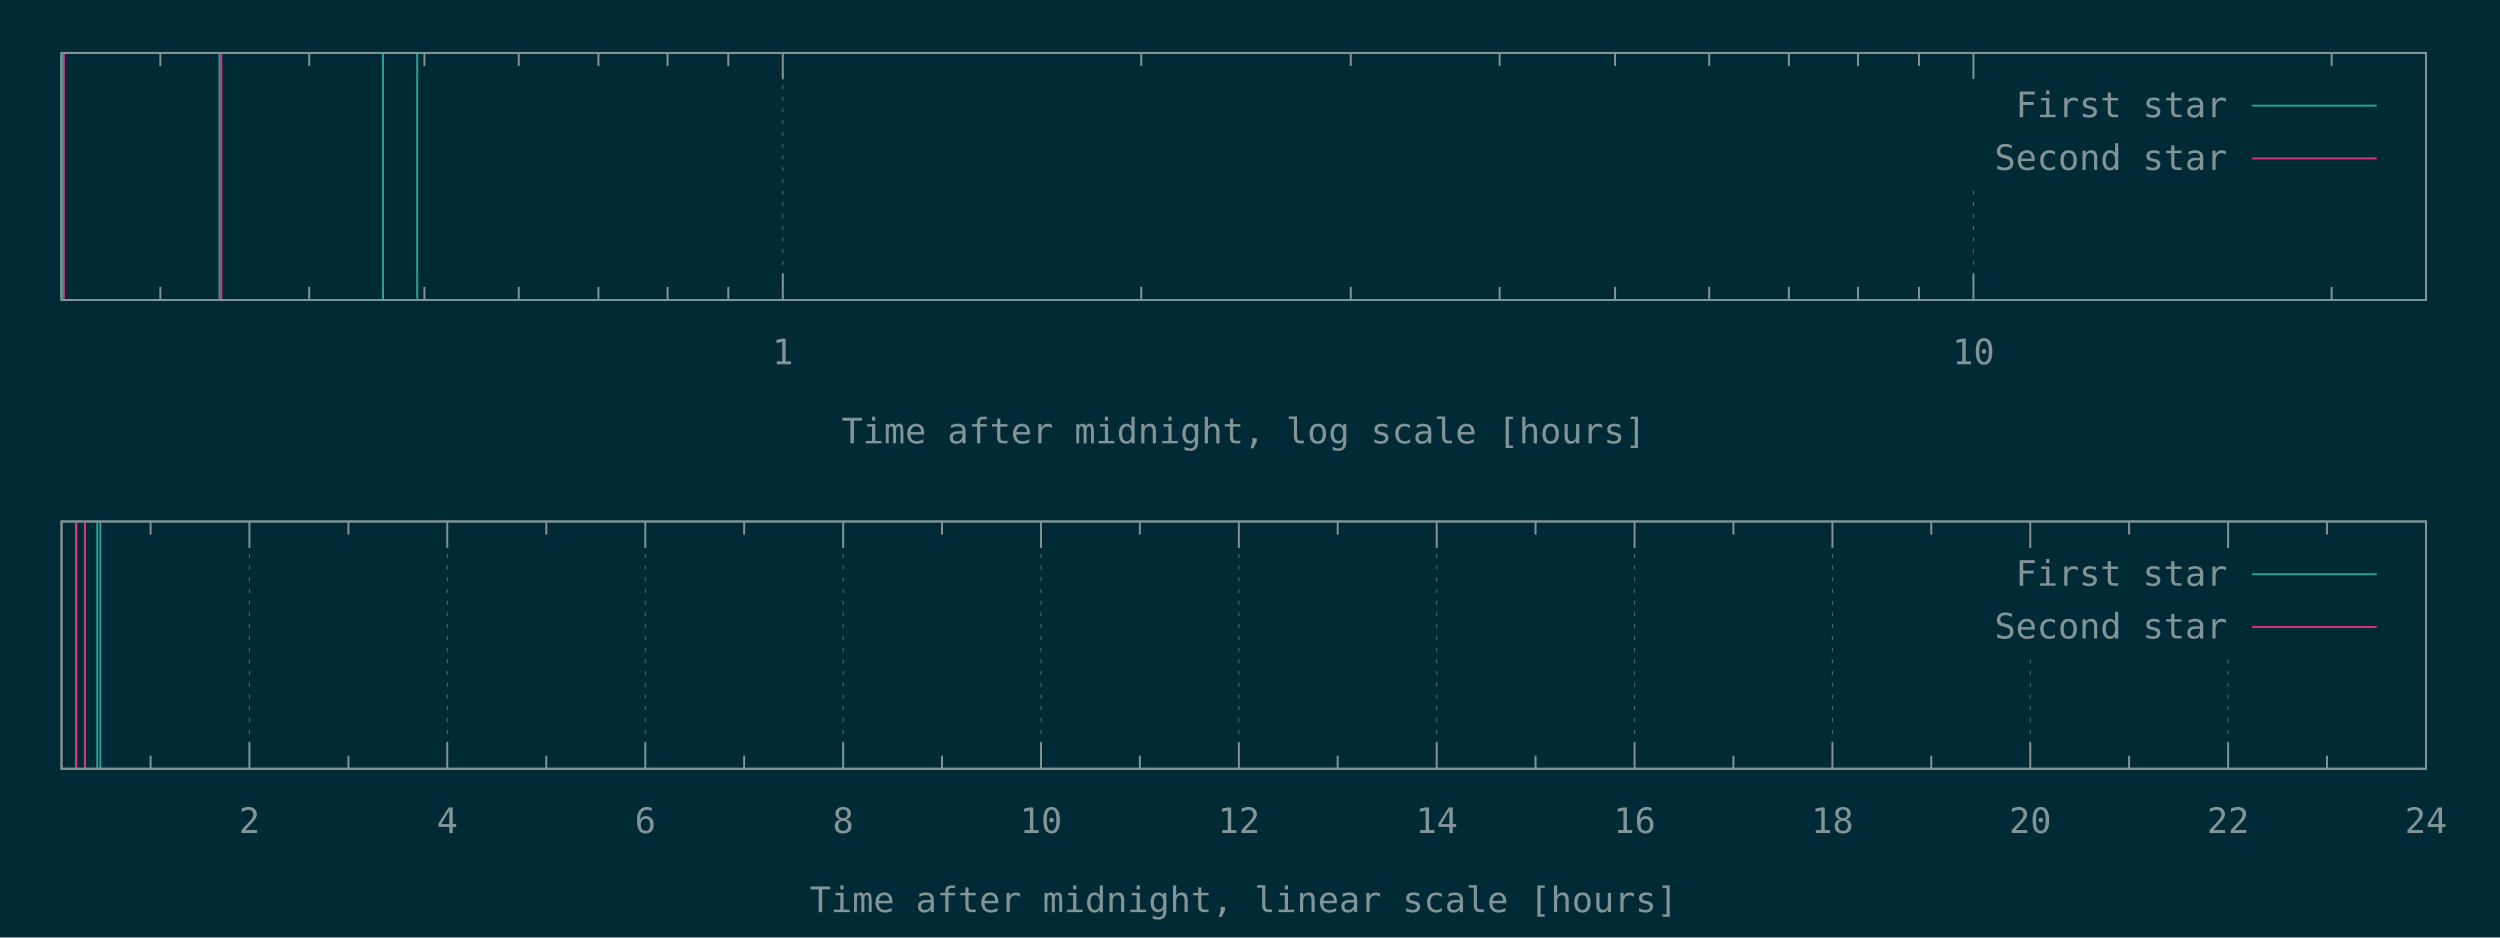
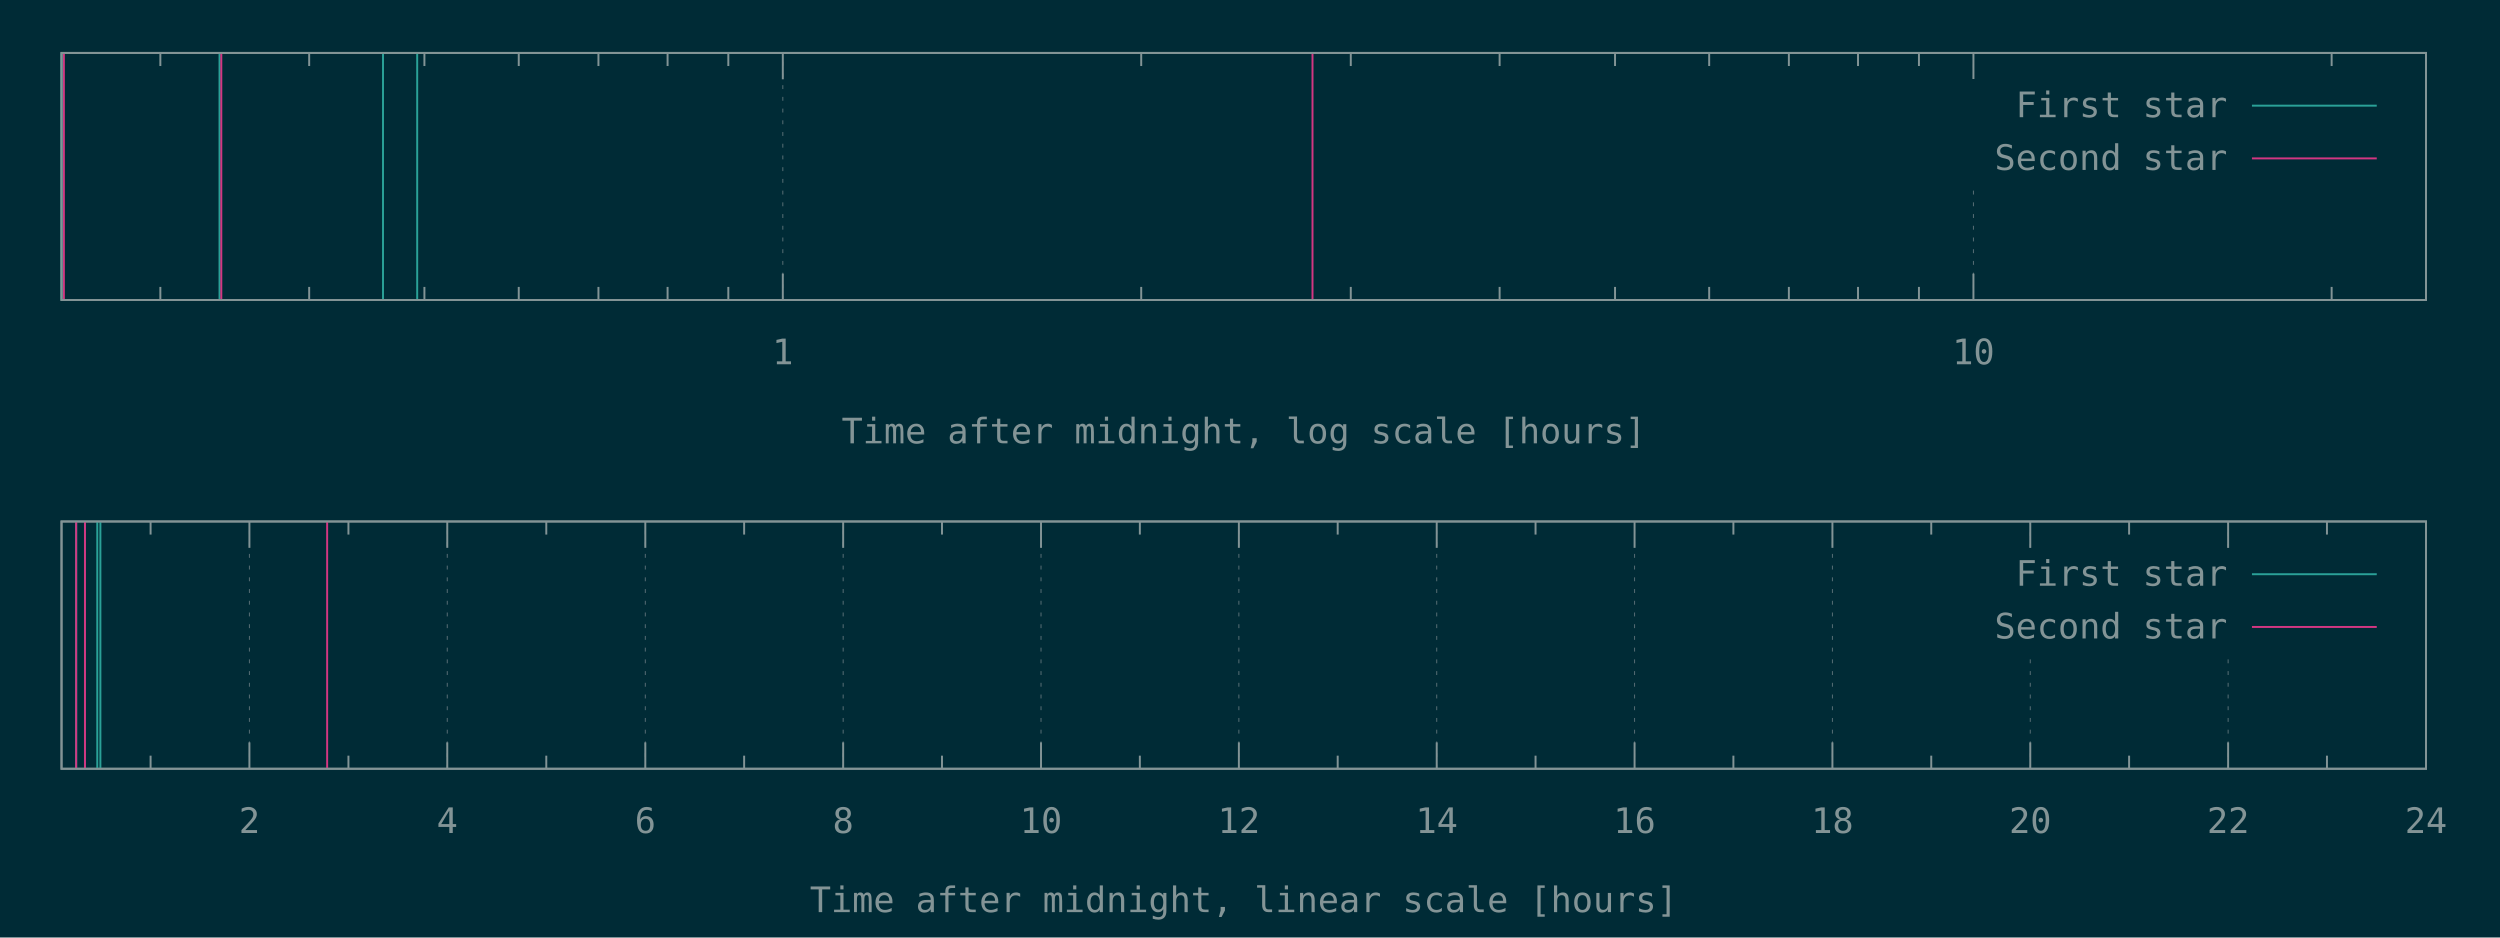
<svg xmlns="http://www.w3.org/2000/svg" xmlns:xlink="http://www.w3.org/1999/xlink" width="1280" height="480" viewBox="0 0 1280 480">
  <g id="gnuplot_canvas">
    <rect x="0" y="0" width="1280" height="480" fill="#002b36" />
    <defs>
      <circle id="gpDot" r="0.5" stroke-width="0.5" />
      <path id="gpPt0" stroke-width="0.148" stroke="currentColor" d="M-1,0 h2 M0,-1 v2" />
      <path id="gpPt1" stroke-width="0.148" stroke="currentColor" d="M-1,-1 L1,1 M1,-1 L-1,1" />
      <path id="gpPt2" stroke-width="0.148" stroke="currentColor" d="M-1,0 L1,0 M0,-1 L0,1 M-1,-1 L1,1 M-1,1 L1,-1" />
      <rect id="gpPt3" stroke-width="0.148" stroke="currentColor" x="-1" y="-1" width="2" height="2" />
      <rect id="gpPt4" stroke-width="0.148" stroke="currentColor" fill="currentColor" x="-1" y="-1" width="2" height="2" />
      <circle id="gpPt5" stroke-width="0.148" stroke="currentColor" cx="0" cy="0" r="1" />
      <use xlink:href="#gpPt5" id="gpPt6" fill="currentColor" stroke="none" />
      <path id="gpPt7" stroke-width="0.148" stroke="currentColor" d="M0,-1.33 L-1.33,0.67 L1.33,0.67 z" />
      <use xlink:href="#gpPt7" id="gpPt8" fill="currentColor" stroke="none" />
      <use xlink:href="#gpPt7" id="gpPt9" stroke="currentColor" transform="rotate(180)" />
      <use xlink:href="#gpPt9" id="gpPt10" fill="currentColor" stroke="none" />
      <use xlink:href="#gpPt3" id="gpPt11" stroke="currentColor" transform="rotate(45)" />
      <use xlink:href="#gpPt11" id="gpPt12" fill="currentColor" stroke="none" />
      <path id="gpPt13" stroke-width="0.148" stroke="currentColor" d="M0,1.330 L1.265,0.411 L0.782,-1.067 L-0.782,-1.076 L-1.265,0.411 z" />
      <use xlink:href="#gpPt13" id="gpPt14" fill="currentColor" stroke="none" />
      <filter id="textbox" filterUnits="objectBoundingBox" x="0" y="0" height="1" width="1">
        <feFlood flood-color="#002B36" flood-opacity="1" result="bgnd" />
        <feComposite in="SourceGraphic" in2="bgnd" operator="atop" />
      </filter>
      <filter id="greybox" filterUnits="objectBoundingBox" x="0" y="0" height="1" width="1">
        <feFlood flood-color="lightgrey" flood-opacity="1" result="grey" />
        <feComposite in="SourceGraphic" in2="grey" operator="atop" />
      </filter>
    </defs>
    <g fill="none" color="#002B36" stroke="currentColor" stroke-width="1.00" stroke-linecap="butt" stroke-linejoin="miter">
</g>
    <g fill="none" color="black" stroke="currentColor" stroke-width="1.00" stroke-linecap="butt" stroke-linejoin="miter">
      <path stroke="rgb(131, 148, 150)" d="M82.1,153.6 L82.1,146.9 M82.1,27.1 L82.1,33.8 M158.3,153.6 L158.3,146.9 M158.3,27.1 L158.3,33.8   M217.3,153.6 L217.3,146.9 M217.3,27.1 L217.3,33.8 M265.6,153.6 L265.6,146.9 M265.6,27.1 L265.6,33.8   M306.4,153.6 L306.4,146.9 M306.4,27.1 L306.4,33.8 M341.8,153.6 L341.8,146.9 M341.8,27.1 L341.8,33.8   M372.9,153.6 L372.9,146.9 M372.9,27.1 L372.9,33.8  " />
    </g>
    <g fill="none" color="black" stroke="rgb(131, 148, 150)" stroke-width="0.50" stroke-linecap="butt" stroke-linejoin="miter">
</g>
    <g fill="none" color="gray" stroke="currentColor" stroke-width="0.50" stroke-linecap="butt" stroke-linejoin="miter">
      <path stroke="rgb( 88, 110, 117)" stroke-dasharray="2,4" class="gridline" d="M400.8,153.6 L400.8,27.1  " />
    </g>
    <g fill="none" color="gray" stroke="rgb( 88, 110, 117)" stroke-width="1.00" stroke-linecap="butt" stroke-linejoin="miter">
</g>
    <g fill="none" color="black" stroke="currentColor" stroke-width="1.00" stroke-linecap="butt" stroke-linejoin="miter">
      <path stroke="rgb(131, 148, 150)" d="M400.8,153.6 L400.8,140.1 M400.8,27.1 L400.8,40.6  " />
      <g transform="translate(400.8,186.5)" stroke="none" fill="rgb(131,148,150)" font-family="Inconsolata" font-size="18.00" text-anchor="middle">
        <text>
          <tspan font-family="Inconsolata"> 1</tspan>
        </text>
      </g>
    </g>
    <g fill="none" color="black" stroke="currentColor" stroke-width="1.00" stroke-linecap="butt" stroke-linejoin="miter">
      <path stroke="rgb(131, 148, 150)" d="M584.3,153.6 L584.3,146.9 M584.3,27.1 L584.3,33.8 M691.6,153.6 L691.6,146.9 M691.6,27.1 L691.6,33.8   M767.8,153.6 L767.8,146.9 M767.8,27.1 L767.8,33.8 M826.9,153.6 L826.9,146.9 M826.9,27.1 L826.9,33.8   M875.1,153.6 L875.1,146.9 M875.1,27.1 L875.1,33.8 M915.9,153.6 L915.9,146.9 M915.9,27.1 L915.9,33.8   M951.3,153.6 L951.3,146.9 M951.3,27.1 L951.3,33.8 M982.5,153.6 L982.5,146.9 M982.5,27.1 L982.5,33.8    " />
    </g>
    <g fill="none" color="black" stroke="rgb(131, 148, 150)" stroke-width="0.50" stroke-linecap="butt" stroke-linejoin="miter">
</g>
    <g fill="none" color="gray" stroke="currentColor" stroke-width="0.50" stroke-linecap="butt" stroke-linejoin="miter">
      <path stroke="rgb( 88, 110, 117)" stroke-dasharray="2,4" class="gridline" d="M1010.4,153.6 L1010.4,94.6 M1010.4,40.6 L1010.4,27.1  " />
    </g>
    <g fill="none" color="gray" stroke="rgb( 88, 110, 117)" stroke-width="1.00" stroke-linecap="butt" stroke-linejoin="miter">
</g>
    <g fill="none" color="black" stroke="currentColor" stroke-width="1.00" stroke-linecap="butt" stroke-linejoin="miter">
      <path stroke="rgb(131, 148, 150)" d="M1010.4,153.6 L1010.4,140.1 M1010.4,27.1 L1010.4,40.6  " />
      <g transform="translate(1010.4,186.5)" stroke="none" fill="rgb(131,148,150)" font-family="Inconsolata" font-size="18.00" text-anchor="middle">
        <text>
          <tspan font-family="Inconsolata"> 10</tspan>
        </text>
      </g>
    </g>
    <g fill="none" color="black" stroke="currentColor" stroke-width="1.00" stroke-linecap="butt" stroke-linejoin="miter">
      <path stroke="rgb(131, 148, 150)" d="M1193.8,153.6 L1193.8,146.9 M1193.8,27.1 L1193.8,33.8  " />
    </g>
    <g fill="none" color="black" stroke="currentColor" stroke-width="1.00" stroke-linecap="butt" stroke-linejoin="miter">
      <path stroke="rgb(131, 148, 150)" d="M31.5,27.1 L31.5,153.6 L1242.1,153.6 L1242.1,27.1 L31.5,27.1 Z  " />
    </g>
    <g fill="none" color="black" stroke="currentColor" stroke-width="1.00" stroke-linecap="butt" stroke-linejoin="miter">
      <g transform="translate(636.8,227.0)" stroke="none" fill="rgb(131,148,150)" font-family="Inconsolata" font-size="18.00" text-anchor="middle">
        <text>
          <tspan font-family="Inconsolata">Time after midnight, log scale [hours]</tspan>
        </text>
      </g>
    </g>
    <g fill="none" color="black" stroke="currentColor" stroke-width="1.00" stroke-linecap="butt" stroke-linejoin="miter">
</g>
    <g id="gnuplot_plot_1a">
      <g fill="none" color="black" stroke="currentColor" stroke-width="1.00" stroke-linecap="butt" stroke-linejoin="miter">
        <path stroke="rgb( 42, 161, 152)" d="M31.5,153.6 L31.5,27.1 M112.4,153.6 L112.4,27.1 M196.1,153.6 L196.1,27.1 M213.6,153.6 L213.6,27.1    " />
      </g>
    </g>
    <g id="gnuplot_plot_2a">
      <g fill="none" color="black" stroke="currentColor" stroke-width="1.00" stroke-linecap="butt" stroke-linejoin="miter">
-         <path stroke="rgb(211,  54, 130)" d="M32.7,153.6 L32.7,27.1 M113.3,153.6 L113.3,27.1  " />
+         <path stroke="rgb(211,  54, 130)" d="M32.7,153.6 L32.7,27.1 M113.3,153.6 L113.3,27.1 M672.0,153.6 L672.0,27.1  " />
      </g>
    </g>
    <g stroke="none" shape-rendering="crispEdges">
      <polygon fill="#002B36" points="1001.8,94.6 1229.5,94.6 1229.5,40.6 1001.8,40.6 " />
    </g>
    <g id="gnuplot_plot_1a">
      <g fill="none" color="black" stroke="currentColor" stroke-width="1.00" stroke-linecap="butt" stroke-linejoin="miter">
        <g transform="translate(1140.4,60.0)" stroke="none" fill="rgb(131,148,150)" font-family="Inconsolata" font-size="18.00" text-anchor="end">
          <text>
            <tspan font-family="Inconsolata">First star</tspan>
          </text>
        </g>
      </g>
      <g fill="none" color="black" stroke="currentColor" stroke-width="1.00" stroke-linecap="butt" stroke-linejoin="miter">
        <path stroke="rgb( 42, 161, 152)" d="M1153.0,54.1 L1216.9,54.1  " />
      </g>
    </g>
    <g id="gnuplot_plot_2a">
      <g fill="none" color="black" stroke="currentColor" stroke-width="1.00" stroke-linecap="butt" stroke-linejoin="miter">
        <g transform="translate(1140.4,87.0)" stroke="none" fill="rgb(131,148,150)" font-family="Inconsolata" font-size="18.00" text-anchor="end">
          <text>
            <tspan font-family="Inconsolata">Second star</tspan>
          </text>
        </g>
      </g>
      <g fill="none" color="black" stroke="currentColor" stroke-width="1.00" stroke-linecap="butt" stroke-linejoin="miter">
        <path stroke="rgb(211,  54, 130)" d="M1153.0,81.1 L1216.9,81.1  " />
      </g>
    </g>
    <g fill="none" color="#002B36" stroke="rgb(211,  54, 130)" stroke-width="2.00" stroke-linecap="butt" stroke-linejoin="miter">
</g>
    <g fill="none" color="black" stroke="currentColor" stroke-width="2.00" stroke-linecap="butt" stroke-linejoin="miter">
</g>
    <g fill="none" color="black" stroke="black" stroke-width="1.00" stroke-linecap="butt" stroke-linejoin="miter">
</g>
    <g fill="none" color="black" stroke="currentColor" stroke-width="1.00" stroke-linecap="butt" stroke-linejoin="miter">
      <path stroke="rgb(131, 148, 150)" d="M31.5,27.1 L31.5,153.6 L1242.1,153.6 L1242.1,27.1 L31.5,27.1 Z  " />
    </g>
    <g fill="none" color="black" stroke="currentColor" stroke-width="1.00" stroke-linecap="butt" stroke-linejoin="miter">
</g>
    <g fill="none" color="black" stroke="currentColor" stroke-width="1.00" stroke-linecap="butt" stroke-linejoin="miter">
      <path stroke="rgb(131, 148, 150)" d="M77.1,393.6 L77.1,386.9 M77.1,267.0 L77.1,273.7  " />
    </g>
    <g fill="none" color="black" stroke="rgb(131, 148, 150)" stroke-width="0.50" stroke-linecap="butt" stroke-linejoin="miter">
</g>
    <g fill="none" color="gray" stroke="currentColor" stroke-width="0.50" stroke-linecap="butt" stroke-linejoin="miter">
      <path stroke="rgb( 88, 110, 117)" stroke-dasharray="2,4" class="gridline" d="M127.7,393.6 L127.7,267.0  " />
    </g>
    <g fill="none" color="gray" stroke="rgb( 88, 110, 117)" stroke-width="1.00" stroke-linecap="butt" stroke-linejoin="miter">
</g>
    <g fill="none" color="black" stroke="currentColor" stroke-width="1.00" stroke-linecap="butt" stroke-linejoin="miter">
      <path stroke="rgb(131, 148, 150)" d="M127.7,393.6 L127.7,380.1 M127.7,267.0 L127.7,280.5  " />
      <g transform="translate(127.7,426.5)" stroke="none" fill="rgb(131,148,150)" font-family="Inconsolata" font-size="18.00" text-anchor="middle">
        <text>
          <tspan font-family="Inconsolata"> 2</tspan>
        </text>
      </g>
    </g>
    <g fill="none" color="black" stroke="currentColor" stroke-width="1.00" stroke-linecap="butt" stroke-linejoin="miter">
      <path stroke="rgb(131, 148, 150)" d="M178.4,393.6 L178.4,386.9 M178.4,267.0 L178.4,273.7  " />
    </g>
    <g fill="none" color="black" stroke="rgb(131, 148, 150)" stroke-width="0.50" stroke-linecap="butt" stroke-linejoin="miter">
</g>
    <g fill="none" color="gray" stroke="currentColor" stroke-width="0.50" stroke-linecap="butt" stroke-linejoin="miter">
      <path stroke="rgb( 88, 110, 117)" stroke-dasharray="2,4" class="gridline" d="M229.0,393.6 L229.0,267.0  " />
    </g>
    <g fill="none" color="gray" stroke="rgb( 88, 110, 117)" stroke-width="1.00" stroke-linecap="butt" stroke-linejoin="miter">
</g>
    <g fill="none" color="black" stroke="currentColor" stroke-width="1.00" stroke-linecap="butt" stroke-linejoin="miter">
      <path stroke="rgb(131, 148, 150)" d="M229.0,393.6 L229.0,380.1 M229.0,267.0 L229.0,280.5  " />
      <g transform="translate(229.0,426.5)" stroke="none" fill="rgb(131,148,150)" font-family="Inconsolata" font-size="18.00" text-anchor="middle">
        <text>
          <tspan font-family="Inconsolata"> 4</tspan>
        </text>
      </g>
    </g>
    <g fill="none" color="black" stroke="currentColor" stroke-width="1.00" stroke-linecap="butt" stroke-linejoin="miter">
      <path stroke="rgb(131, 148, 150)" d="M279.7,393.6 L279.7,386.9 M279.7,267.0 L279.7,273.7  " />
    </g>
    <g fill="none" color="black" stroke="rgb(131, 148, 150)" stroke-width="0.50" stroke-linecap="butt" stroke-linejoin="miter">
</g>
    <g fill="none" color="gray" stroke="currentColor" stroke-width="0.50" stroke-linecap="butt" stroke-linejoin="miter">
      <path stroke="rgb( 88, 110, 117)" stroke-dasharray="2,4" class="gridline" d="M330.4,393.6 L330.4,267.0  " />
    </g>
    <g fill="none" color="gray" stroke="rgb( 88, 110, 117)" stroke-width="1.00" stroke-linecap="butt" stroke-linejoin="miter">
</g>
    <g fill="none" color="black" stroke="currentColor" stroke-width="1.00" stroke-linecap="butt" stroke-linejoin="miter">
      <path stroke="rgb(131, 148, 150)" d="M330.4,393.6 L330.4,380.1 M330.4,267.0 L330.4,280.5  " />
      <g transform="translate(330.4,426.5)" stroke="none" fill="rgb(131,148,150)" font-family="Inconsolata" font-size="18.00" text-anchor="middle">
        <text>
          <tspan font-family="Inconsolata"> 6</tspan>
        </text>
      </g>
    </g>
    <g fill="none" color="black" stroke="currentColor" stroke-width="1.00" stroke-linecap="butt" stroke-linejoin="miter">
      <path stroke="rgb(131, 148, 150)" d="M381.0,393.6 L381.0,386.9 M381.0,267.0 L381.0,273.7  " />
    </g>
    <g fill="none" color="black" stroke="rgb(131, 148, 150)" stroke-width="0.50" stroke-linecap="butt" stroke-linejoin="miter">
</g>
    <g fill="none" color="gray" stroke="currentColor" stroke-width="0.50" stroke-linecap="butt" stroke-linejoin="miter">
      <path stroke="rgb( 88, 110, 117)" stroke-dasharray="2,4" class="gridline" d="M431.7,393.6 L431.7,267.0  " />
    </g>
    <g fill="none" color="gray" stroke="rgb( 88, 110, 117)" stroke-width="1.00" stroke-linecap="butt" stroke-linejoin="miter">
</g>
    <g fill="none" color="black" stroke="currentColor" stroke-width="1.00" stroke-linecap="butt" stroke-linejoin="miter">
      <path stroke="rgb(131, 148, 150)" d="M431.7,393.6 L431.7,380.1 M431.7,267.0 L431.7,280.5  " />
      <g transform="translate(431.7,426.5)" stroke="none" fill="rgb(131,148,150)" font-family="Inconsolata" font-size="18.00" text-anchor="middle">
        <text>
          <tspan font-family="Inconsolata"> 8</tspan>
        </text>
      </g>
    </g>
    <g fill="none" color="black" stroke="currentColor" stroke-width="1.00" stroke-linecap="butt" stroke-linejoin="miter">
      <path stroke="rgb(131, 148, 150)" d="M482.3,393.6 L482.3,386.9 M482.3,267.0 L482.3,273.7  " />
    </g>
    <g fill="none" color="black" stroke="rgb(131, 148, 150)" stroke-width="0.50" stroke-linecap="butt" stroke-linejoin="miter">
</g>
    <g fill="none" color="gray" stroke="currentColor" stroke-width="0.50" stroke-linecap="butt" stroke-linejoin="miter">
      <path stroke="rgb( 88, 110, 117)" stroke-dasharray="2,4" class="gridline" d="M533.0,393.6 L533.0,267.0  " />
    </g>
    <g fill="none" color="gray" stroke="rgb( 88, 110, 117)" stroke-width="1.00" stroke-linecap="butt" stroke-linejoin="miter">
</g>
    <g fill="none" color="black" stroke="currentColor" stroke-width="1.00" stroke-linecap="butt" stroke-linejoin="miter">
      <path stroke="rgb(131, 148, 150)" d="M533.0,393.6 L533.0,380.1 M533.0,267.0 L533.0,280.5  " />
      <g transform="translate(533.0,426.5)" stroke="none" fill="rgb(131,148,150)" font-family="Inconsolata" font-size="18.00" text-anchor="middle">
        <text>
          <tspan font-family="Inconsolata"> 10</tspan>
        </text>
      </g>
    </g>
    <g fill="none" color="black" stroke="currentColor" stroke-width="1.00" stroke-linecap="butt" stroke-linejoin="miter">
      <path stroke="rgb(131, 148, 150)" d="M583.6,393.6 L583.6,386.9 M583.6,267.0 L583.6,273.7  " />
    </g>
    <g fill="none" color="black" stroke="rgb(131, 148, 150)" stroke-width="0.50" stroke-linecap="butt" stroke-linejoin="miter">
</g>
    <g fill="none" color="gray" stroke="currentColor" stroke-width="0.50" stroke-linecap="butt" stroke-linejoin="miter">
      <path stroke="rgb( 88, 110, 117)" stroke-dasharray="2,4" class="gridline" d="M634.3,393.6 L634.3,267.0  " />
    </g>
    <g fill="none" color="gray" stroke="rgb( 88, 110, 117)" stroke-width="1.00" stroke-linecap="butt" stroke-linejoin="miter">
</g>
    <g fill="none" color="black" stroke="currentColor" stroke-width="1.00" stroke-linecap="butt" stroke-linejoin="miter">
      <path stroke="rgb(131, 148, 150)" d="M634.3,393.6 L634.3,380.1 M634.3,267.0 L634.3,280.5  " />
      <g transform="translate(634.3,426.5)" stroke="none" fill="rgb(131,148,150)" font-family="Inconsolata" font-size="18.00" text-anchor="middle">
        <text>
          <tspan font-family="Inconsolata"> 12</tspan>
        </text>
      </g>
    </g>
    <g fill="none" color="black" stroke="currentColor" stroke-width="1.00" stroke-linecap="butt" stroke-linejoin="miter">
      <path stroke="rgb(131, 148, 150)" d="M684.9,393.6 L684.9,386.9 M684.9,267.0 L684.9,273.7  " />
    </g>
    <g fill="none" color="black" stroke="rgb(131, 148, 150)" stroke-width="0.50" stroke-linecap="butt" stroke-linejoin="miter">
</g>
    <g fill="none" color="gray" stroke="currentColor" stroke-width="0.50" stroke-linecap="butt" stroke-linejoin="miter">
      <path stroke="rgb( 88, 110, 117)" stroke-dasharray="2,4" class="gridline" d="M735.6,393.6 L735.6,267.0  " />
    </g>
    <g fill="none" color="gray" stroke="rgb( 88, 110, 117)" stroke-width="1.00" stroke-linecap="butt" stroke-linejoin="miter">
</g>
    <g fill="none" color="black" stroke="currentColor" stroke-width="1.00" stroke-linecap="butt" stroke-linejoin="miter">
      <path stroke="rgb(131, 148, 150)" d="M735.6,393.6 L735.6,380.1 M735.6,267.0 L735.6,280.5  " />
      <g transform="translate(735.6,426.5)" stroke="none" fill="rgb(131,148,150)" font-family="Inconsolata" font-size="18.00" text-anchor="middle">
        <text>
          <tspan font-family="Inconsolata"> 14</tspan>
        </text>
      </g>
    </g>
    <g fill="none" color="black" stroke="currentColor" stroke-width="1.00" stroke-linecap="butt" stroke-linejoin="miter">
      <path stroke="rgb(131, 148, 150)" d="M786.2,393.6 L786.2,386.9 M786.2,267.0 L786.2,273.7  " />
    </g>
    <g fill="none" color="black" stroke="rgb(131, 148, 150)" stroke-width="0.50" stroke-linecap="butt" stroke-linejoin="miter">
</g>
    <g fill="none" color="gray" stroke="currentColor" stroke-width="0.50" stroke-linecap="butt" stroke-linejoin="miter">
      <path stroke="rgb( 88, 110, 117)" stroke-dasharray="2,4" class="gridline" d="M836.9,393.6 L836.9,267.0  " />
    </g>
    <g fill="none" color="gray" stroke="rgb( 88, 110, 117)" stroke-width="1.00" stroke-linecap="butt" stroke-linejoin="miter">
</g>
    <g fill="none" color="black" stroke="currentColor" stroke-width="1.00" stroke-linecap="butt" stroke-linejoin="miter">
      <path stroke="rgb(131, 148, 150)" d="M836.9,393.6 L836.9,380.1 M836.9,267.0 L836.9,280.5  " />
      <g transform="translate(836.9,426.5)" stroke="none" fill="rgb(131,148,150)" font-family="Inconsolata" font-size="18.00" text-anchor="middle">
        <text>
          <tspan font-family="Inconsolata"> 16</tspan>
        </text>
      </g>
    </g>
    <g fill="none" color="black" stroke="currentColor" stroke-width="1.00" stroke-linecap="butt" stroke-linejoin="miter">
      <path stroke="rgb(131, 148, 150)" d="M887.5,393.6 L887.5,386.9 M887.5,267.0 L887.5,273.7  " />
    </g>
    <g fill="none" color="black" stroke="rgb(131, 148, 150)" stroke-width="0.50" stroke-linecap="butt" stroke-linejoin="miter">
</g>
    <g fill="none" color="gray" stroke="currentColor" stroke-width="0.50" stroke-linecap="butt" stroke-linejoin="miter">
      <path stroke="rgb( 88, 110, 117)" stroke-dasharray="2,4" class="gridline" d="M938.2,393.6 L938.2,267.0  " />
    </g>
    <g fill="none" color="gray" stroke="rgb( 88, 110, 117)" stroke-width="1.00" stroke-linecap="butt" stroke-linejoin="miter">
</g>
    <g fill="none" color="black" stroke="currentColor" stroke-width="1.00" stroke-linecap="butt" stroke-linejoin="miter">
      <path stroke="rgb(131, 148, 150)" d="M938.2,393.6 L938.2,380.1 M938.2,267.0 L938.2,280.5  " />
      <g transform="translate(938.2,426.5)" stroke="none" fill="rgb(131,148,150)" font-family="Inconsolata" font-size="18.00" text-anchor="middle">
        <text>
          <tspan font-family="Inconsolata"> 18</tspan>
        </text>
      </g>
    </g>
    <g fill="none" color="black" stroke="currentColor" stroke-width="1.00" stroke-linecap="butt" stroke-linejoin="miter">
      <path stroke="rgb(131, 148, 150)" d="M988.8,393.6 L988.8,386.9 M988.8,267.0 L988.8,273.7  " />
    </g>
    <g fill="none" color="black" stroke="rgb(131, 148, 150)" stroke-width="0.50" stroke-linecap="butt" stroke-linejoin="miter">
</g>
    <g fill="none" color="gray" stroke="currentColor" stroke-width="0.50" stroke-linecap="butt" stroke-linejoin="miter">
      <path stroke="rgb( 88, 110, 117)" stroke-dasharray="2,4" class="gridline" d="M1039.5,393.6 L1039.5,334.5 M1039.5,280.5 L1039.5,267.0  " />
    </g>
    <g fill="none" color="gray" stroke="rgb( 88, 110, 117)" stroke-width="1.00" stroke-linecap="butt" stroke-linejoin="miter">
</g>
    <g fill="none" color="black" stroke="currentColor" stroke-width="1.00" stroke-linecap="butt" stroke-linejoin="miter">
      <path stroke="rgb(131, 148, 150)" d="M1039.5,393.6 L1039.5,380.1 M1039.5,267.0 L1039.5,280.5  " />
      <g transform="translate(1039.5,426.5)" stroke="none" fill="rgb(131,148,150)" font-family="Inconsolata" font-size="18.00" text-anchor="middle">
        <text>
          <tspan font-family="Inconsolata"> 20</tspan>
        </text>
      </g>
    </g>
    <g fill="none" color="black" stroke="currentColor" stroke-width="1.00" stroke-linecap="butt" stroke-linejoin="miter">
      <path stroke="rgb(131, 148, 150)" d="M1090.1,393.6 L1090.1,386.9 M1090.1,267.0 L1090.1,273.7  " />
    </g>
    <g fill="none" color="black" stroke="rgb(131, 148, 150)" stroke-width="0.50" stroke-linecap="butt" stroke-linejoin="miter">
</g>
    <g fill="none" color="gray" stroke="currentColor" stroke-width="0.50" stroke-linecap="butt" stroke-linejoin="miter">
      <path stroke="rgb( 88, 110, 117)" stroke-dasharray="2,4" class="gridline" d="M1140.8,393.6 L1140.8,334.5 M1140.8,280.5 L1140.8,267.0  " />
    </g>
    <g fill="none" color="gray" stroke="rgb( 88, 110, 117)" stroke-width="1.00" stroke-linecap="butt" stroke-linejoin="miter">
</g>
    <g fill="none" color="black" stroke="currentColor" stroke-width="1.00" stroke-linecap="butt" stroke-linejoin="miter">
      <path stroke="rgb(131, 148, 150)" d="M1140.8,393.6 L1140.8,380.1 M1140.8,267.0 L1140.8,280.5  " />
      <g transform="translate(1140.8,426.5)" stroke="none" fill="rgb(131,148,150)" font-family="Inconsolata" font-size="18.00" text-anchor="middle">
        <text>
          <tspan font-family="Inconsolata"> 22</tspan>
        </text>
      </g>
    </g>
    <g fill="none" color="black" stroke="currentColor" stroke-width="1.00" stroke-linecap="butt" stroke-linejoin="miter">
      <path stroke="rgb(131, 148, 150)" d="M1191.4,393.6 L1191.4,386.9 M1191.4,267.0 L1191.4,273.7  " />
    </g>
    <g fill="none" color="black" stroke="rgb(131, 148, 150)" stroke-width="0.50" stroke-linecap="butt" stroke-linejoin="miter">
</g>
    <g fill="none" color="gray" stroke="currentColor" stroke-width="0.50" stroke-linecap="butt" stroke-linejoin="miter">
      <path stroke="rgb( 88, 110, 117)" stroke-dasharray="2,4" class="gridline" d="M1242.1,393.6 L1242.1,267.0  " />
    </g>
    <g fill="none" color="gray" stroke="rgb( 88, 110, 117)" stroke-width="1.00" stroke-linecap="butt" stroke-linejoin="miter">
</g>
    <g fill="none" color="black" stroke="currentColor" stroke-width="1.00" stroke-linecap="butt" stroke-linejoin="miter">
      <path stroke="rgb(131, 148, 150)" d="M1242.1,393.6 L1242.1,380.1 M1242.1,267.0 L1242.1,280.5  " />
      <g transform="translate(1242.1,426.5)" stroke="none" fill="rgb(131,148,150)" font-family="Inconsolata" font-size="18.00" text-anchor="middle">
        <text>
          <tspan font-family="Inconsolata"> 24</tspan>
        </text>
      </g>
    </g>
    <g fill="none" color="black" stroke="currentColor" stroke-width="1.00" stroke-linecap="butt" stroke-linejoin="miter">
</g>
    <g fill="none" color="black" stroke="currentColor" stroke-width="1.00" stroke-linecap="butt" stroke-linejoin="miter">
      <path stroke="rgb(131, 148, 150)" d="M31.5,267.0 L31.5,393.6 L1242.1,393.6 L1242.1,267.0 L31.5,267.0 Z  " />
    </g>
    <g fill="none" color="black" stroke="currentColor" stroke-width="1.00" stroke-linecap="butt" stroke-linejoin="miter">
      <g transform="translate(636.8,467.0)" stroke="none" fill="rgb(131,148,150)" font-family="Inconsolata" font-size="18.00" text-anchor="middle">
        <text>
          <tspan font-family="Inconsolata">Time after midnight, linear scale [hours]</tspan>
        </text>
      </g>
    </g>
    <g fill="none" color="black" stroke="currentColor" stroke-width="1.00" stroke-linecap="butt" stroke-linejoin="miter">
</g>
    <g id="gnuplot_plot_1b">
      <g fill="none" color="black" stroke="currentColor" stroke-width="1.00" stroke-linecap="butt" stroke-linejoin="miter">
        <path stroke="rgb( 42, 161, 152)" d="M39.0,393.6 L39.0,267.0 M43.5,393.6 L43.5,267.0 M49.8,393.6 L49.8,267.0 M51.4,393.6 L51.4,267.0    " />
      </g>
    </g>
    <g id="gnuplot_plot_2b">
      <g fill="none" color="black" stroke="currentColor" stroke-width="1.00" stroke-linecap="butt" stroke-linejoin="miter">
-         <path stroke="rgb(211,  54, 130)" d="M39.0,393.6 L39.0,267.0 M43.5,393.6 L43.5,267.0  " />
+         <path stroke="rgb(211,  54, 130)" d="M39.0,393.6 L39.0,267.0 M43.5,393.6 L43.5,267.0 M167.5,393.6 L167.5,267.0  " />
      </g>
    </g>
    <g stroke="none" shape-rendering="crispEdges">
      <polygon fill="#002B36" points="1001.8,334.5 1229.5,334.5 1229.5,280.5 1001.8,280.5 " />
    </g>
    <g id="gnuplot_plot_1b">
      <g fill="none" color="black" stroke="currentColor" stroke-width="1.00" stroke-linecap="butt" stroke-linejoin="miter">
        <g transform="translate(1140.4,299.9)" stroke="none" fill="rgb(131,148,150)" font-family="Inconsolata" font-size="18.00" text-anchor="end">
          <text>
            <tspan font-family="Inconsolata">First star</tspan>
          </text>
        </g>
      </g>
      <g fill="none" color="black" stroke="currentColor" stroke-width="1.00" stroke-linecap="butt" stroke-linejoin="miter">
        <path stroke="rgb( 42, 161, 152)" d="M1153.0,294.0 L1216.9,294.0  " />
      </g>
    </g>
    <g id="gnuplot_plot_2b">
      <g fill="none" color="black" stroke="currentColor" stroke-width="1.00" stroke-linecap="butt" stroke-linejoin="miter">
        <g transform="translate(1140.4,326.9)" stroke="none" fill="rgb(131,148,150)" font-family="Inconsolata" font-size="18.00" text-anchor="end">
          <text>
            <tspan font-family="Inconsolata">Second star</tspan>
          </text>
        </g>
      </g>
      <g fill="none" color="black" stroke="currentColor" stroke-width="1.00" stroke-linecap="butt" stroke-linejoin="miter">
        <path stroke="rgb(211,  54, 130)" d="M1153.0,321.0 L1216.9,321.0  " />
      </g>
    </g>
    <g fill="none" color="#002B36" stroke="rgb(211,  54, 130)" stroke-width="2.00" stroke-linecap="butt" stroke-linejoin="miter">
</g>
    <g fill="none" color="black" stroke="currentColor" stroke-width="2.00" stroke-linecap="butt" stroke-linejoin="miter">
</g>
    <g fill="none" color="black" stroke="black" stroke-width="1.00" stroke-linecap="butt" stroke-linejoin="miter">
</g>
    <g fill="none" color="black" stroke="currentColor" stroke-width="1.00" stroke-linecap="butt" stroke-linejoin="miter">
      <path stroke="rgb(131, 148, 150)" d="M31.5,267.0 L31.5,393.6 L1242.1,393.6 L1242.1,267.0 L31.5,267.0 Z  " />
    </g>
    <g fill="none" color="black" stroke="currentColor" stroke-width="1.00" stroke-linecap="butt" stroke-linejoin="miter">
</g>
  </g>
</svg>
